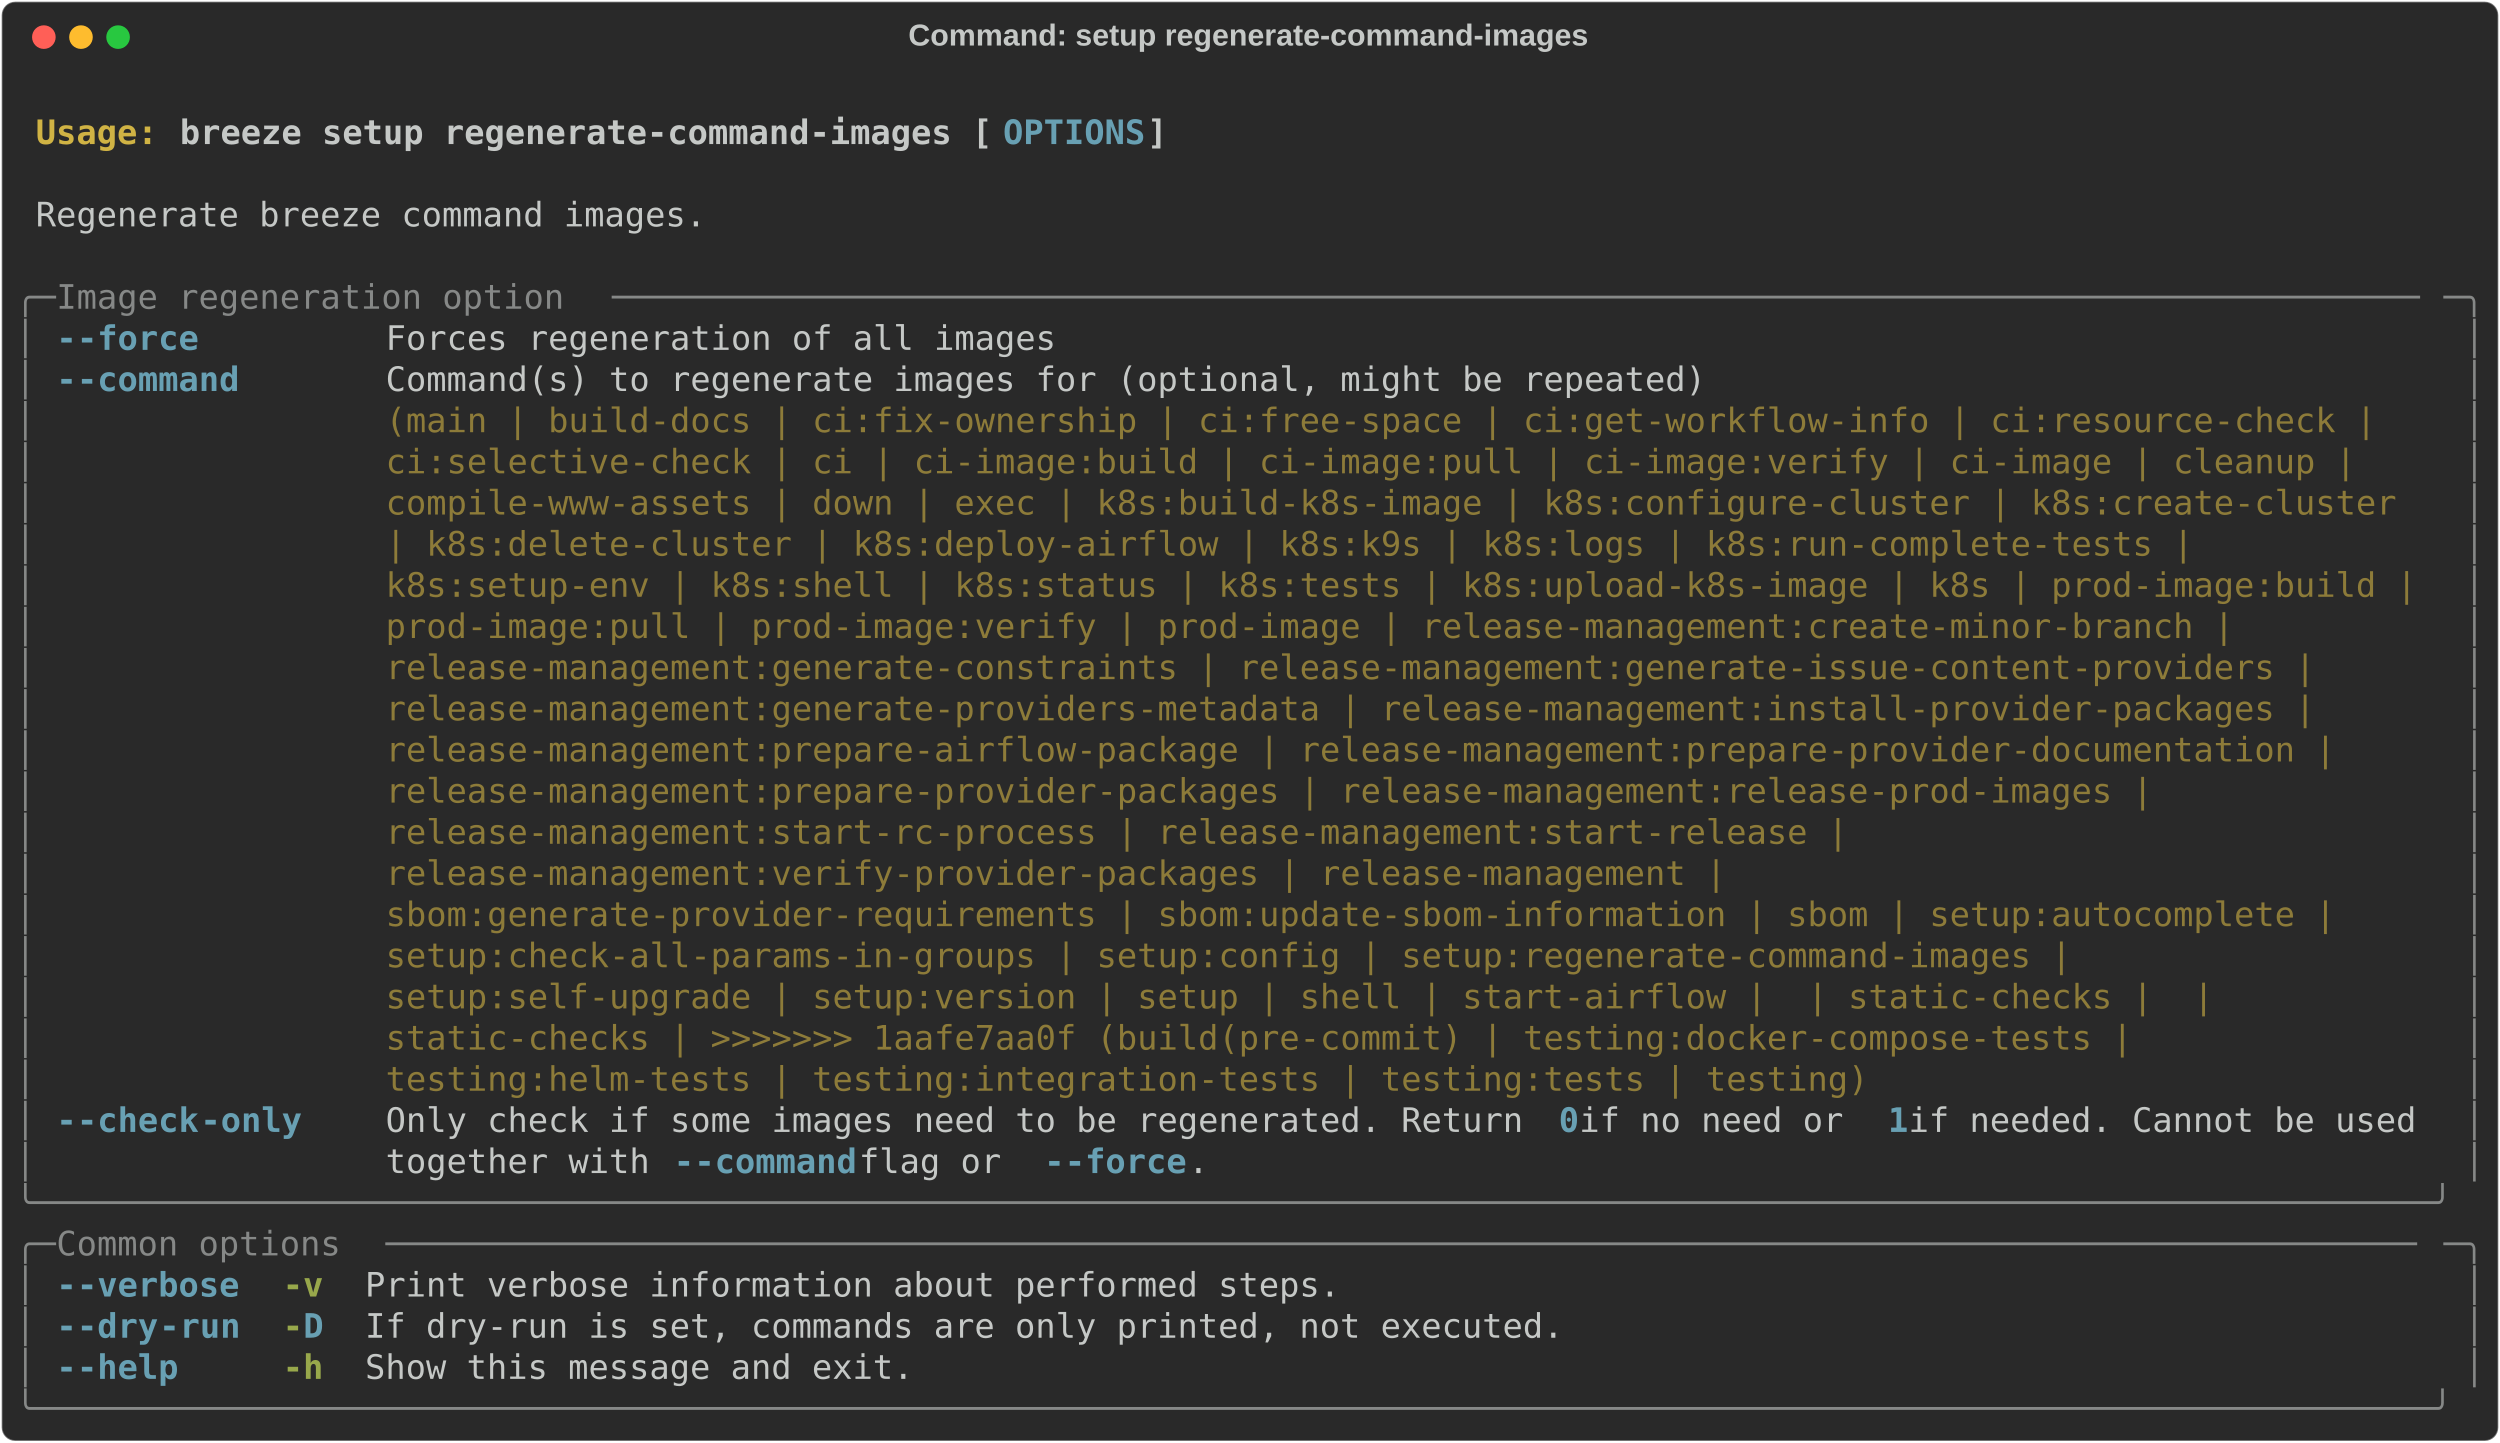
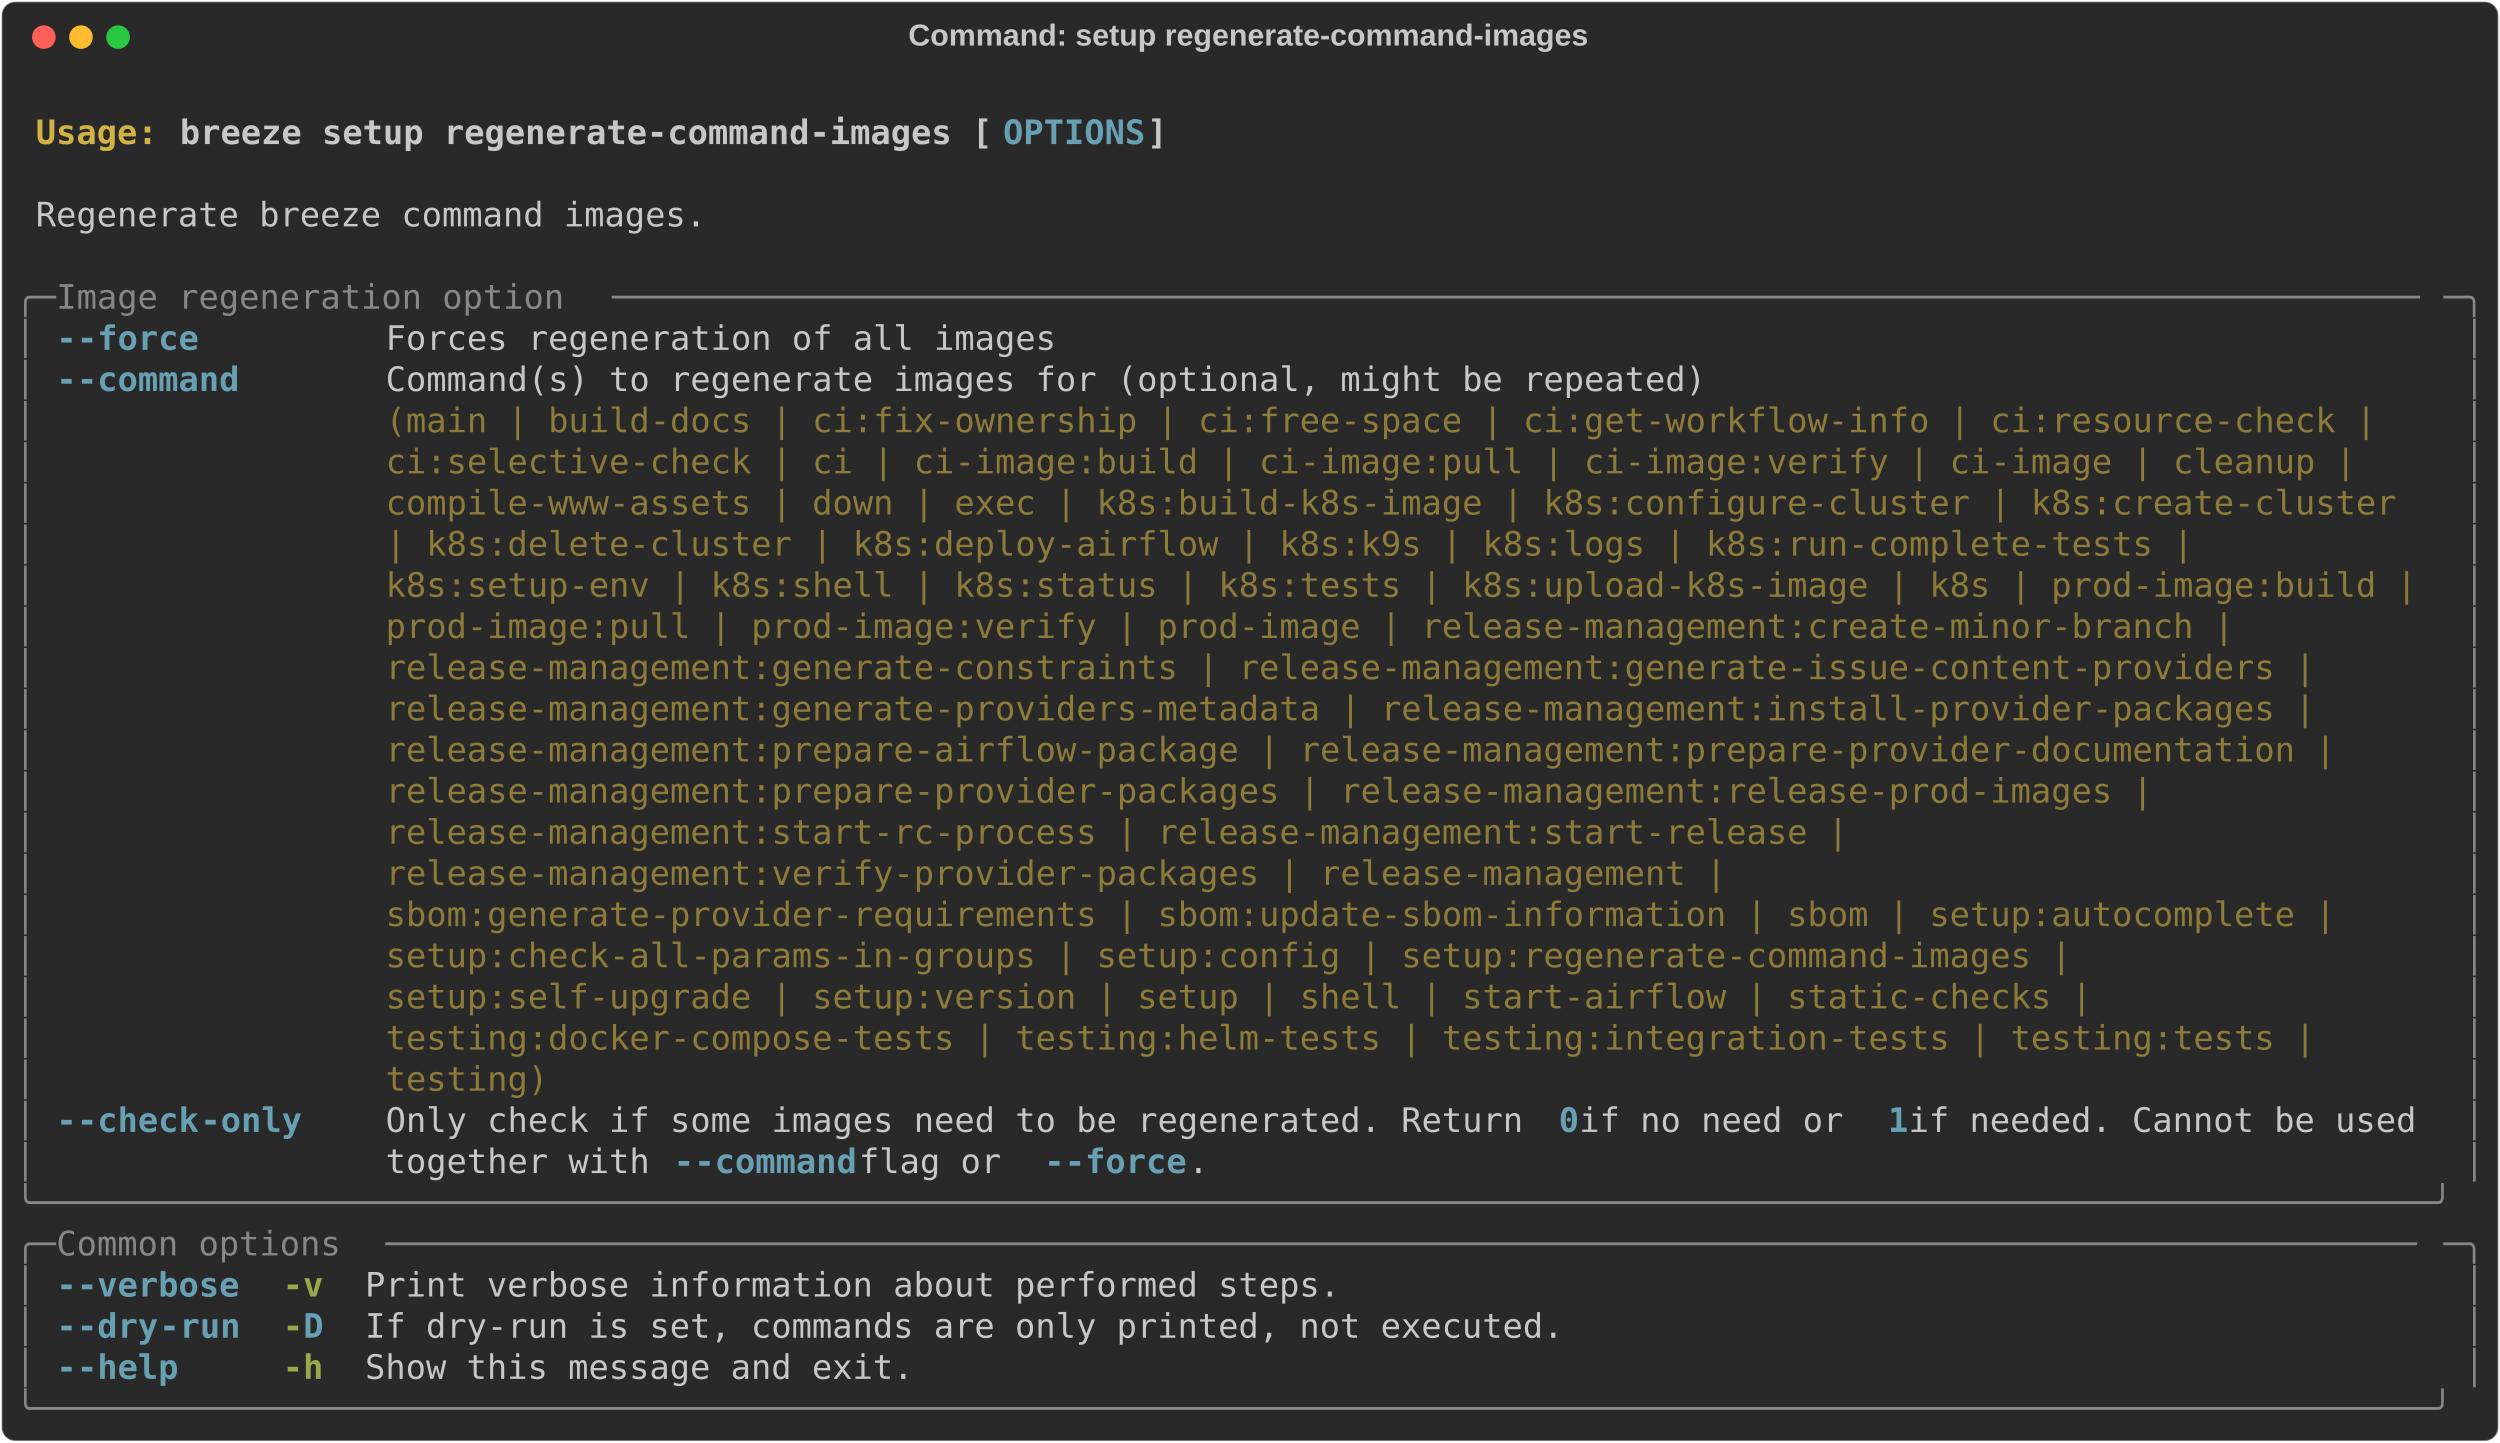
<svg xmlns="http://www.w3.org/2000/svg" class="rich-terminal" viewBox="0 0 1482 855.2">
  <style>

    @font-face {
        font-family: "Fira Code";
        src: local("FiraCode-Regular"),
                url("https://cdnjs.cloudflare.com/ajax/libs/firacode/6.2.0/woff2/FiraCode-Regular.woff2") format("woff2"),
                url("https://cdnjs.cloudflare.com/ajax/libs/firacode/6.2.0/woff/FiraCode-Regular.woff") format("woff");
        font-style: normal;
        font-weight: 400;
    }
    @font-face {
        font-family: "Fira Code";
        src: local("FiraCode-Bold"),
                url("https://cdnjs.cloudflare.com/ajax/libs/firacode/6.2.0/woff2/FiraCode-Bold.woff2") format("woff2"),
                url("https://cdnjs.cloudflare.com/ajax/libs/firacode/6.2.0/woff/FiraCode-Bold.woff") format("woff");
        font-style: bold;
        font-weight: 700;
    }

    .breeze-setup-regenerate-command-images-matrix {
        font-family: Fira Code, monospace;
        font-size: 20px;
        line-height: 24.4px;
        font-variant-east-asian: full-width;
    }

    .breeze-setup-regenerate-command-images-title {
        font-size: 18px;
        font-weight: bold;
        font-family: arial;
    }

    .breeze-setup-regenerate-command-images-r1 { fill: #c5c8c6;font-weight: bold }
.breeze-setup-regenerate-command-images-r2 { fill: #c5c8c6 }
.breeze-setup-regenerate-command-images-r3 { fill: #d0b344;font-weight: bold }
.breeze-setup-regenerate-command-images-r4 { fill: #68a0b3;font-weight: bold }
.breeze-setup-regenerate-command-images-r5 { fill: #868887 }
.breeze-setup-regenerate-command-images-r6 { fill: #8d7b39 }
.breeze-setup-regenerate-command-images-r7 { fill: #98a84b;font-weight: bold }
    </style>
  <defs>
    <clipPath id="breeze-setup-regenerate-command-images-clip-terminal">
      <rect x="0" y="0" width="1463.0" height="804.2" />
    </clipPath>
    <clipPath id="breeze-setup-regenerate-command-images-line-0">
      <rect x="0" y="1.5" width="1464" height="24.65" />
    </clipPath>
    <clipPath id="breeze-setup-regenerate-command-images-line-1">
      <rect x="0" y="25.9" width="1464" height="24.65" />
    </clipPath>
    <clipPath id="breeze-setup-regenerate-command-images-line-2">
      <rect x="0" y="50.3" width="1464" height="24.65" />
    </clipPath>
    <clipPath id="breeze-setup-regenerate-command-images-line-3">
      <rect x="0" y="74.7" width="1464" height="24.65" />
    </clipPath>
    <clipPath id="breeze-setup-regenerate-command-images-line-4">
      <rect x="0" y="99.1" width="1464" height="24.65" />
    </clipPath>
    <clipPath id="breeze-setup-regenerate-command-images-line-5">
      <rect x="0" y="123.5" width="1464" height="24.65" />
    </clipPath>
    <clipPath id="breeze-setup-regenerate-command-images-line-6">
      <rect x="0" y="147.9" width="1464" height="24.65" />
    </clipPath>
    <clipPath id="breeze-setup-regenerate-command-images-line-7">
      <rect x="0" y="172.3" width="1464" height="24.65" />
    </clipPath>
    <clipPath id="breeze-setup-regenerate-command-images-line-8">
      <rect x="0" y="196.7" width="1464" height="24.65" />
    </clipPath>
    <clipPath id="breeze-setup-regenerate-command-images-line-9">
      <rect x="0" y="221.1" width="1464" height="24.65" />
    </clipPath>
    <clipPath id="breeze-setup-regenerate-command-images-line-10">
      <rect x="0" y="245.5" width="1464" height="24.65" />
    </clipPath>
    <clipPath id="breeze-setup-regenerate-command-images-line-11">
      <rect x="0" y="269.9" width="1464" height="24.65" />
    </clipPath>
    <clipPath id="breeze-setup-regenerate-command-images-line-12">
      <rect x="0" y="294.3" width="1464" height="24.65" />
    </clipPath>
    <clipPath id="breeze-setup-regenerate-command-images-line-13">
      <rect x="0" y="318.7" width="1464" height="24.65" />
    </clipPath>
    <clipPath id="breeze-setup-regenerate-command-images-line-14">
      <rect x="0" y="343.1" width="1464" height="24.65" />
    </clipPath>
    <clipPath id="breeze-setup-regenerate-command-images-line-15">
      <rect x="0" y="367.5" width="1464" height="24.65" />
    </clipPath>
    <clipPath id="breeze-setup-regenerate-command-images-line-16">
      <rect x="0" y="391.9" width="1464" height="24.65" />
    </clipPath>
    <clipPath id="breeze-setup-regenerate-command-images-line-17">
      <rect x="0" y="416.3" width="1464" height="24.65" />
    </clipPath>
    <clipPath id="breeze-setup-regenerate-command-images-line-18">
      <rect x="0" y="440.7" width="1464" height="24.65" />
    </clipPath>
    <clipPath id="breeze-setup-regenerate-command-images-line-19">
      <rect x="0" y="465.1" width="1464" height="24.65" />
    </clipPath>
    <clipPath id="breeze-setup-regenerate-command-images-line-20">
      <rect x="0" y="489.5" width="1464" height="24.65" />
    </clipPath>
    <clipPath id="breeze-setup-regenerate-command-images-line-21">
      <rect x="0" y="513.9" width="1464" height="24.65" />
    </clipPath>
    <clipPath id="breeze-setup-regenerate-command-images-line-22">
      <rect x="0" y="538.3" width="1464" height="24.65" />
    </clipPath>
    <clipPath id="breeze-setup-regenerate-command-images-line-23">
      <rect x="0" y="562.7" width="1464" height="24.65" />
    </clipPath>
    <clipPath id="breeze-setup-regenerate-command-images-line-24">
      <rect x="0" y="587.1" width="1464" height="24.65" />
    </clipPath>
    <clipPath id="breeze-setup-regenerate-command-images-line-25">
      <rect x="0" y="611.5" width="1464" height="24.65" />
    </clipPath>
    <clipPath id="breeze-setup-regenerate-command-images-line-26">
      <rect x="0" y="635.9" width="1464" height="24.65" />
    </clipPath>
    <clipPath id="breeze-setup-regenerate-command-images-line-27">
      <rect x="0" y="660.3" width="1464" height="24.65" />
    </clipPath>
    <clipPath id="breeze-setup-regenerate-command-images-line-28">
      <rect x="0" y="684.7" width="1464" height="24.65" />
    </clipPath>
    <clipPath id="breeze-setup-regenerate-command-images-line-29">
      <rect x="0" y="709.1" width="1464" height="24.65" />
    </clipPath>
    <clipPath id="breeze-setup-regenerate-command-images-line-30">
      <rect x="0" y="733.5" width="1464" height="24.65" />
    </clipPath>
    <clipPath id="breeze-setup-regenerate-command-images-line-31">
      <rect x="0" y="757.9" width="1464" height="24.65" />
    </clipPath>
  </defs>
  <rect fill="#292929" stroke="rgba(255,255,255,0.35)" stroke-width="1" x="1" y="1" width="1480" height="853.2" rx="8" />
  <text class="breeze-setup-regenerate-command-images-title" fill="#c5c8c6" text-anchor="middle" x="740" y="27">Command: setup regenerate-command-images</text>
  <g transform="translate(26,22)">
    <circle cx="0" cy="0" r="7" fill="#ff5f57" />
    <circle cx="22" cy="0" r="7" fill="#febc2e" />
    <circle cx="44" cy="0" r="7" fill="#28c840" />
  </g>
  <g transform="translate(9, 41)" clip-path="url(#breeze-setup-regenerate-command-images-clip-terminal)">
    <g class="breeze-setup-regenerate-command-images-matrix">
      <text class="breeze-setup-regenerate-command-images-r2" x="1464" y="20" textLength="12.2" clip-path="url(#breeze-setup-regenerate-command-images-line-0)">
</text>
      <text class="breeze-setup-regenerate-command-images-r3" x="12.2" y="44.4" textLength="85.4" clip-path="url(#breeze-setup-regenerate-command-images-line-1)">Usage: </text>
      <text class="breeze-setup-regenerate-command-images-r1" x="97.6" y="44.4" textLength="488" clip-path="url(#breeze-setup-regenerate-command-images-line-1)">breeze setup regenerate-command-images [</text>
      <text class="breeze-setup-regenerate-command-images-r4" x="585.6" y="44.4" textLength="85.4" clip-path="url(#breeze-setup-regenerate-command-images-line-1)">OPTIONS</text>
      <text class="breeze-setup-regenerate-command-images-r1" x="671" y="44.4" textLength="12.2" clip-path="url(#breeze-setup-regenerate-command-images-line-1)">]</text>
      <text class="breeze-setup-regenerate-command-images-r2" x="1464" y="44.4" textLength="12.2" clip-path="url(#breeze-setup-regenerate-command-images-line-1)">
</text>
      <text class="breeze-setup-regenerate-command-images-r2" x="1464" y="68.8" textLength="12.2" clip-path="url(#breeze-setup-regenerate-command-images-line-2)">
</text>
      <text class="breeze-setup-regenerate-command-images-r2" x="12.2" y="93.2" textLength="402.6" clip-path="url(#breeze-setup-regenerate-command-images-line-3)">Regenerate breeze command images.</text>
      <text class="breeze-setup-regenerate-command-images-r2" x="1464" y="93.2" textLength="12.2" clip-path="url(#breeze-setup-regenerate-command-images-line-3)">
</text>
      <text class="breeze-setup-regenerate-command-images-r2" x="1464" y="117.6" textLength="12.2" clip-path="url(#breeze-setup-regenerate-command-images-line-4)">
</text>
      <text class="breeze-setup-regenerate-command-images-r5" x="0" y="142" textLength="24.4" clip-path="url(#breeze-setup-regenerate-command-images-line-5)">╭─</text>
      <text class="breeze-setup-regenerate-command-images-r5" x="24.4" y="142" textLength="329.4" clip-path="url(#breeze-setup-regenerate-command-images-line-5)"> Image regeneration option </text>
      <text class="breeze-setup-regenerate-command-images-r5" x="353.8" y="142" textLength="1085.8" clip-path="url(#breeze-setup-regenerate-command-images-line-5)">─────────────────────────────────────────────────────────────────────────────────────────</text>
      <text class="breeze-setup-regenerate-command-images-r5" x="1439.6" y="142" textLength="24.4" clip-path="url(#breeze-setup-regenerate-command-images-line-5)">─╮</text>
      <text class="breeze-setup-regenerate-command-images-r2" x="1464" y="142" textLength="12.2" clip-path="url(#breeze-setup-regenerate-command-images-line-5)">
</text>
      <text class="breeze-setup-regenerate-command-images-r5" x="0" y="166.4" textLength="12.2" clip-path="url(#breeze-setup-regenerate-command-images-line-6)">│</text>
      <text class="breeze-setup-regenerate-command-images-r4" x="24.4" y="166.4" textLength="12.2" clip-path="url(#breeze-setup-regenerate-command-images-line-6)">-</text>
      <text class="breeze-setup-regenerate-command-images-r4" x="36.6" y="166.4" textLength="73.2" clip-path="url(#breeze-setup-regenerate-command-images-line-6)">-force</text>
      <text class="breeze-setup-regenerate-command-images-r2" x="219.6" y="166.4" textLength="402.6" clip-path="url(#breeze-setup-regenerate-command-images-line-6)">Forces regeneration of all images</text>
      <text class="breeze-setup-regenerate-command-images-r5" x="1451.8" y="166.4" textLength="12.2" clip-path="url(#breeze-setup-regenerate-command-images-line-6)">│</text>
      <text class="breeze-setup-regenerate-command-images-r2" x="1464" y="166.4" textLength="12.2" clip-path="url(#breeze-setup-regenerate-command-images-line-6)">
</text>
      <text class="breeze-setup-regenerate-command-images-r5" x="0" y="190.8" textLength="12.2" clip-path="url(#breeze-setup-regenerate-command-images-line-7)">│</text>
      <text class="breeze-setup-regenerate-command-images-r4" x="24.4" y="190.8" textLength="12.2" clip-path="url(#breeze-setup-regenerate-command-images-line-7)">-</text>
      <text class="breeze-setup-regenerate-command-images-r4" x="36.6" y="190.8" textLength="97.6" clip-path="url(#breeze-setup-regenerate-command-images-line-7)">-command</text>
      <text class="breeze-setup-regenerate-command-images-r2" x="219.6" y="190.8" textLength="1220" clip-path="url(#breeze-setup-regenerate-command-images-line-7)">Command(s) to regenerate images for (optional, might be repeated)                                   </text>
      <text class="breeze-setup-regenerate-command-images-r5" x="1451.8" y="190.8" textLength="12.2" clip-path="url(#breeze-setup-regenerate-command-images-line-7)">│</text>
      <text class="breeze-setup-regenerate-command-images-r2" x="1464" y="190.8" textLength="12.2" clip-path="url(#breeze-setup-regenerate-command-images-line-7)">
</text>
      <text class="breeze-setup-regenerate-command-images-r5" x="0" y="215.2" textLength="12.2" clip-path="url(#breeze-setup-regenerate-command-images-line-8)">│</text>
      <text class="breeze-setup-regenerate-command-images-r6" x="219.6" y="215.2" textLength="1220" clip-path="url(#breeze-setup-regenerate-command-images-line-8)">(main | build-docs | ci:fix-ownership | ci:free-space | ci:get-workflow-info | ci:resource-check |  </text>
      <text class="breeze-setup-regenerate-command-images-r5" x="1451.8" y="215.2" textLength="12.2" clip-path="url(#breeze-setup-regenerate-command-images-line-8)">│</text>
      <text class="breeze-setup-regenerate-command-images-r2" x="1464" y="215.2" textLength="12.2" clip-path="url(#breeze-setup-regenerate-command-images-line-8)">
</text>
      <text class="breeze-setup-regenerate-command-images-r5" x="0" y="239.6" textLength="12.2" clip-path="url(#breeze-setup-regenerate-command-images-line-9)">│</text>
      <text class="breeze-setup-regenerate-command-images-r6" x="219.6" y="239.6" textLength="1220" clip-path="url(#breeze-setup-regenerate-command-images-line-9)">ci:selective-check | ci | ci-image:build | ci-image:pull | ci-image:verify | ci-image | cleanup |   </text>
      <text class="breeze-setup-regenerate-command-images-r5" x="1451.8" y="239.6" textLength="12.2" clip-path="url(#breeze-setup-regenerate-command-images-line-9)">│</text>
      <text class="breeze-setup-regenerate-command-images-r2" x="1464" y="239.6" textLength="12.2" clip-path="url(#breeze-setup-regenerate-command-images-line-9)">
</text>
      <text class="breeze-setup-regenerate-command-images-r5" x="0" y="264" textLength="12.2" clip-path="url(#breeze-setup-regenerate-command-images-line-10)">│</text>
      <text class="breeze-setup-regenerate-command-images-r6" x="219.6" y="264" textLength="1220" clip-path="url(#breeze-setup-regenerate-command-images-line-10)">compile-www-assets | down | exec | k8s:build-k8s-image | k8s:configure-cluster | k8s:create-cluster </text>
      <text class="breeze-setup-regenerate-command-images-r5" x="1451.8" y="264" textLength="12.2" clip-path="url(#breeze-setup-regenerate-command-images-line-10)">│</text>
      <text class="breeze-setup-regenerate-command-images-r2" x="1464" y="264" textLength="12.2" clip-path="url(#breeze-setup-regenerate-command-images-line-10)">
</text>
      <text class="breeze-setup-regenerate-command-images-r5" x="0" y="288.4" textLength="12.2" clip-path="url(#breeze-setup-regenerate-command-images-line-11)">│</text>
      <text class="breeze-setup-regenerate-command-images-r6" x="219.6" y="288.4" textLength="1220" clip-path="url(#breeze-setup-regenerate-command-images-line-11)">| k8s:delete-cluster | k8s:deploy-airflow | k8s:k9s | k8s:logs | k8s:run-complete-tests |           </text>
      <text class="breeze-setup-regenerate-command-images-r5" x="1451.8" y="288.4" textLength="12.2" clip-path="url(#breeze-setup-regenerate-command-images-line-11)">│</text>
      <text class="breeze-setup-regenerate-command-images-r2" x="1464" y="288.4" textLength="12.2" clip-path="url(#breeze-setup-regenerate-command-images-line-11)">
</text>
      <text class="breeze-setup-regenerate-command-images-r5" x="0" y="312.8" textLength="12.2" clip-path="url(#breeze-setup-regenerate-command-images-line-12)">│</text>
      <text class="breeze-setup-regenerate-command-images-r6" x="219.6" y="312.8" textLength="1220" clip-path="url(#breeze-setup-regenerate-command-images-line-12)">k8s:setup-env | k8s:shell | k8s:status | k8s:tests | k8s:upload-k8s-image | k8s | prod-image:build |</text>
      <text class="breeze-setup-regenerate-command-images-r5" x="1451.8" y="312.8" textLength="12.2" clip-path="url(#breeze-setup-regenerate-command-images-line-12)">│</text>
      <text class="breeze-setup-regenerate-command-images-r2" x="1464" y="312.8" textLength="12.2" clip-path="url(#breeze-setup-regenerate-command-images-line-12)">
</text>
      <text class="breeze-setup-regenerate-command-images-r5" x="0" y="337.2" textLength="12.2" clip-path="url(#breeze-setup-regenerate-command-images-line-13)">│</text>
      <text class="breeze-setup-regenerate-command-images-r6" x="219.6" y="337.2" textLength="1220" clip-path="url(#breeze-setup-regenerate-command-images-line-13)">prod-image:pull | prod-image:verify | prod-image | release-management:create-minor-branch |         </text>
      <text class="breeze-setup-regenerate-command-images-r5" x="1451.8" y="337.2" textLength="12.2" clip-path="url(#breeze-setup-regenerate-command-images-line-13)">│</text>
      <text class="breeze-setup-regenerate-command-images-r2" x="1464" y="337.2" textLength="12.2" clip-path="url(#breeze-setup-regenerate-command-images-line-13)">
</text>
      <text class="breeze-setup-regenerate-command-images-r5" x="0" y="361.6" textLength="12.2" clip-path="url(#breeze-setup-regenerate-command-images-line-14)">│</text>
      <text class="breeze-setup-regenerate-command-images-r6" x="219.6" y="361.6" textLength="1220" clip-path="url(#breeze-setup-regenerate-command-images-line-14)">release-management:generate-constraints | release-management:generate-issue-content-providers |     </text>
      <text class="breeze-setup-regenerate-command-images-r5" x="1451.8" y="361.6" textLength="12.2" clip-path="url(#breeze-setup-regenerate-command-images-line-14)">│</text>
      <text class="breeze-setup-regenerate-command-images-r2" x="1464" y="361.6" textLength="12.2" clip-path="url(#breeze-setup-regenerate-command-images-line-14)">
</text>
      <text class="breeze-setup-regenerate-command-images-r5" x="0" y="386" textLength="12.2" clip-path="url(#breeze-setup-regenerate-command-images-line-15)">│</text>
      <text class="breeze-setup-regenerate-command-images-r6" x="219.6" y="386" textLength="1220" clip-path="url(#breeze-setup-regenerate-command-images-line-15)">release-management:generate-providers-metadata | release-management:install-provider-packages |     </text>
      <text class="breeze-setup-regenerate-command-images-r5" x="1451.8" y="386" textLength="12.2" clip-path="url(#breeze-setup-regenerate-command-images-line-15)">│</text>
      <text class="breeze-setup-regenerate-command-images-r2" x="1464" y="386" textLength="12.2" clip-path="url(#breeze-setup-regenerate-command-images-line-15)">
</text>
      <text class="breeze-setup-regenerate-command-images-r5" x="0" y="410.4" textLength="12.2" clip-path="url(#breeze-setup-regenerate-command-images-line-16)">│</text>
      <text class="breeze-setup-regenerate-command-images-r6" x="219.6" y="410.4" textLength="1220" clip-path="url(#breeze-setup-regenerate-command-images-line-16)">release-management:prepare-airflow-package | release-management:prepare-provider-documentation |    </text>
      <text class="breeze-setup-regenerate-command-images-r5" x="1451.8" y="410.4" textLength="12.2" clip-path="url(#breeze-setup-regenerate-command-images-line-16)">│</text>
      <text class="breeze-setup-regenerate-command-images-r2" x="1464" y="410.4" textLength="12.2" clip-path="url(#breeze-setup-regenerate-command-images-line-16)">
</text>
      <text class="breeze-setup-regenerate-command-images-r5" x="0" y="434.8" textLength="12.2" clip-path="url(#breeze-setup-regenerate-command-images-line-17)">│</text>
      <text class="breeze-setup-regenerate-command-images-r6" x="219.6" y="434.8" textLength="1220" clip-path="url(#breeze-setup-regenerate-command-images-line-17)">release-management:prepare-provider-packages | release-management:release-prod-images |             </text>
      <text class="breeze-setup-regenerate-command-images-r5" x="1451.8" y="434.8" textLength="12.2" clip-path="url(#breeze-setup-regenerate-command-images-line-17)">│</text>
      <text class="breeze-setup-regenerate-command-images-r2" x="1464" y="434.8" textLength="12.2" clip-path="url(#breeze-setup-regenerate-command-images-line-17)">
</text>
      <text class="breeze-setup-regenerate-command-images-r5" x="0" y="459.2" textLength="12.2" clip-path="url(#breeze-setup-regenerate-command-images-line-18)">│</text>
      <text class="breeze-setup-regenerate-command-images-r6" x="219.6" y="459.2" textLength="1220" clip-path="url(#breeze-setup-regenerate-command-images-line-18)">release-management:start-rc-process | release-management:start-release |                            </text>
      <text class="breeze-setup-regenerate-command-images-r5" x="1451.8" y="459.2" textLength="12.2" clip-path="url(#breeze-setup-regenerate-command-images-line-18)">│</text>
      <text class="breeze-setup-regenerate-command-images-r2" x="1464" y="459.2" textLength="12.2" clip-path="url(#breeze-setup-regenerate-command-images-line-18)">
</text>
      <text class="breeze-setup-regenerate-command-images-r5" x="0" y="483.6" textLength="12.2" clip-path="url(#breeze-setup-regenerate-command-images-line-19)">│</text>
      <text class="breeze-setup-regenerate-command-images-r6" x="219.6" y="483.6" textLength="1220" clip-path="url(#breeze-setup-regenerate-command-images-line-19)">release-management:verify-provider-packages | release-management |                                  </text>
      <text class="breeze-setup-regenerate-command-images-r5" x="1451.8" y="483.6" textLength="12.2" clip-path="url(#breeze-setup-regenerate-command-images-line-19)">│</text>
      <text class="breeze-setup-regenerate-command-images-r2" x="1464" y="483.6" textLength="12.2" clip-path="url(#breeze-setup-regenerate-command-images-line-19)">
</text>
      <text class="breeze-setup-regenerate-command-images-r5" x="0" y="508" textLength="12.2" clip-path="url(#breeze-setup-regenerate-command-images-line-20)">│</text>
      <text class="breeze-setup-regenerate-command-images-r6" x="219.6" y="508" textLength="1220" clip-path="url(#breeze-setup-regenerate-command-images-line-20)">sbom:generate-provider-requirements | sbom:update-sbom-information | sbom | setup:autocomplete |    </text>
      <text class="breeze-setup-regenerate-command-images-r5" x="1451.8" y="508" textLength="12.2" clip-path="url(#breeze-setup-regenerate-command-images-line-20)">│</text>
      <text class="breeze-setup-regenerate-command-images-r2" x="1464" y="508" textLength="12.2" clip-path="url(#breeze-setup-regenerate-command-images-line-20)">
</text>
      <text class="breeze-setup-regenerate-command-images-r5" x="0" y="532.4" textLength="12.2" clip-path="url(#breeze-setup-regenerate-command-images-line-21)">│</text>
      <text class="breeze-setup-regenerate-command-images-r6" x="219.6" y="532.4" textLength="1220" clip-path="url(#breeze-setup-regenerate-command-images-line-21)">setup:check-all-params-in-groups | setup:config | setup:regenerate-command-images |                 </text>
      <text class="breeze-setup-regenerate-command-images-r5" x="1451.8" y="532.4" textLength="12.2" clip-path="url(#breeze-setup-regenerate-command-images-line-21)">│</text>
      <text class="breeze-setup-regenerate-command-images-r2" x="1464" y="532.4" textLength="12.2" clip-path="url(#breeze-setup-regenerate-command-images-line-21)">
</text>
      <text class="breeze-setup-regenerate-command-images-r5" x="0" y="556.8" textLength="12.2" clip-path="url(#breeze-setup-regenerate-command-images-line-22)">│</text>
-       <text class="breeze-setup-regenerate-command-images-r6" x="219.6" y="556.8" textLength="1220" clip-path="url(#breeze-setup-regenerate-command-images-line-22)">setup:self-upgrade | setup:version | setup | shell | start-airflow |  | static-checks |  |          </text>
+       <text class="breeze-setup-regenerate-command-images-r6" x="219.6" y="556.8" textLength="1220" clip-path="url(#breeze-setup-regenerate-command-images-line-22)">setup:self-upgrade | setup:version | setup | shell | start-airflow | static-checks |                </text>
      <text class="breeze-setup-regenerate-command-images-r5" x="1451.8" y="556.8" textLength="12.2" clip-path="url(#breeze-setup-regenerate-command-images-line-22)">│</text>
      <text class="breeze-setup-regenerate-command-images-r2" x="1464" y="556.8" textLength="12.2" clip-path="url(#breeze-setup-regenerate-command-images-line-22)">
</text>
      <text class="breeze-setup-regenerate-command-images-r5" x="0" y="581.2" textLength="12.2" clip-path="url(#breeze-setup-regenerate-command-images-line-23)">│</text>
-       <text class="breeze-setup-regenerate-command-images-r6" x="219.6" y="581.2" textLength="1220" clip-path="url(#breeze-setup-regenerate-command-images-line-23)">static-checks | &gt;&gt;&gt;&gt;&gt;&gt;&gt; 1aafe7aa0f (build(pre-commit) | testing:docker-compose-tests |              </text>
+       <text class="breeze-setup-regenerate-command-images-r6" x="219.6" y="581.2" textLength="1220" clip-path="url(#breeze-setup-regenerate-command-images-line-23)">testing:docker-compose-tests | testing:helm-tests | testing:integration-tests | testing:tests |     </text>
      <text class="breeze-setup-regenerate-command-images-r5" x="1451.8" y="581.2" textLength="12.2" clip-path="url(#breeze-setup-regenerate-command-images-line-23)">│</text>
      <text class="breeze-setup-regenerate-command-images-r2" x="1464" y="581.2" textLength="12.2" clip-path="url(#breeze-setup-regenerate-command-images-line-23)">
</text>
      <text class="breeze-setup-regenerate-command-images-r5" x="0" y="605.6" textLength="12.2" clip-path="url(#breeze-setup-regenerate-command-images-line-24)">│</text>
-       <text class="breeze-setup-regenerate-command-images-r6" x="219.6" y="605.6" textLength="1220" clip-path="url(#breeze-setup-regenerate-command-images-line-24)">testing:helm-tests | testing:integration-tests | testing:tests | testing)                           </text>
+       <text class="breeze-setup-regenerate-command-images-r6" x="219.6" y="605.6" textLength="1220" clip-path="url(#breeze-setup-regenerate-command-images-line-24)">testing)                                                                                            </text>
      <text class="breeze-setup-regenerate-command-images-r5" x="1451.8" y="605.6" textLength="12.2" clip-path="url(#breeze-setup-regenerate-command-images-line-24)">│</text>
      <text class="breeze-setup-regenerate-command-images-r2" x="1464" y="605.6" textLength="12.2" clip-path="url(#breeze-setup-regenerate-command-images-line-24)">
</text>
      <text class="breeze-setup-regenerate-command-images-r5" x="0" y="630" textLength="12.2" clip-path="url(#breeze-setup-regenerate-command-images-line-25)">│</text>
      <text class="breeze-setup-regenerate-command-images-r4" x="24.4" y="630" textLength="12.2" clip-path="url(#breeze-setup-regenerate-command-images-line-25)">-</text>
      <text class="breeze-setup-regenerate-command-images-r4" x="36.6" y="630" textLength="73.2" clip-path="url(#breeze-setup-regenerate-command-images-line-25)">-check</text>
      <text class="breeze-setup-regenerate-command-images-r4" x="109.8" y="630" textLength="61" clip-path="url(#breeze-setup-regenerate-command-images-line-25)">-only</text>
      <text class="breeze-setup-regenerate-command-images-r2" x="219.6" y="630" textLength="695.4" clip-path="url(#breeze-setup-regenerate-command-images-line-25)">Only check if some images need to be regenerated. Return </text>
      <text class="breeze-setup-regenerate-command-images-r4" x="915" y="630" textLength="12.2" clip-path="url(#breeze-setup-regenerate-command-images-line-25)">0</text>
      <text class="breeze-setup-regenerate-command-images-r2" x="927.2" y="630" textLength="183" clip-path="url(#breeze-setup-regenerate-command-images-line-25)"> if no need or </text>
      <text class="breeze-setup-regenerate-command-images-r4" x="1110.2" y="630" textLength="12.2" clip-path="url(#breeze-setup-regenerate-command-images-line-25)">1</text>
      <text class="breeze-setup-regenerate-command-images-r2" x="1122.4" y="630" textLength="317.2" clip-path="url(#breeze-setup-regenerate-command-images-line-25)"> if needed. Cannot be used</text>
      <text class="breeze-setup-regenerate-command-images-r5" x="1451.8" y="630" textLength="12.2" clip-path="url(#breeze-setup-regenerate-command-images-line-25)">│</text>
      <text class="breeze-setup-regenerate-command-images-r2" x="1464" y="630" textLength="12.2" clip-path="url(#breeze-setup-regenerate-command-images-line-25)">
</text>
      <text class="breeze-setup-regenerate-command-images-r5" x="0" y="654.4" textLength="12.2" clip-path="url(#breeze-setup-regenerate-command-images-line-26)">│</text>
      <text class="breeze-setup-regenerate-command-images-r2" x="219.6" y="654.4" textLength="170.8" clip-path="url(#breeze-setup-regenerate-command-images-line-26)">together with </text>
      <text class="breeze-setup-regenerate-command-images-r4" x="390.4" y="654.4" textLength="12.2" clip-path="url(#breeze-setup-regenerate-command-images-line-26)">-</text>
      <text class="breeze-setup-regenerate-command-images-r4" x="402.6" y="654.4" textLength="97.6" clip-path="url(#breeze-setup-regenerate-command-images-line-26)">-command</text>
      <text class="breeze-setup-regenerate-command-images-r2" x="500.2" y="654.4" textLength="109.8" clip-path="url(#breeze-setup-regenerate-command-images-line-26)"> flag or </text>
      <text class="breeze-setup-regenerate-command-images-r4" x="610" y="654.4" textLength="12.2" clip-path="url(#breeze-setup-regenerate-command-images-line-26)">-</text>
      <text class="breeze-setup-regenerate-command-images-r4" x="622.2" y="654.4" textLength="73.2" clip-path="url(#breeze-setup-regenerate-command-images-line-26)">-force</text>
      <text class="breeze-setup-regenerate-command-images-r2" x="695.4" y="654.4" textLength="744.2" clip-path="url(#breeze-setup-regenerate-command-images-line-26)">.                                                            </text>
      <text class="breeze-setup-regenerate-command-images-r5" x="1451.8" y="654.4" textLength="12.2" clip-path="url(#breeze-setup-regenerate-command-images-line-26)">│</text>
      <text class="breeze-setup-regenerate-command-images-r2" x="1464" y="654.4" textLength="12.2" clip-path="url(#breeze-setup-regenerate-command-images-line-26)">
</text>
      <text class="breeze-setup-regenerate-command-images-r5" x="0" y="678.8" textLength="1464" clip-path="url(#breeze-setup-regenerate-command-images-line-27)">╰──────────────────────────────────────────────────────────────────────────────────────────────────────────────────────╯</text>
      <text class="breeze-setup-regenerate-command-images-r2" x="1464" y="678.8" textLength="12.2" clip-path="url(#breeze-setup-regenerate-command-images-line-27)">
</text>
      <text class="breeze-setup-regenerate-command-images-r5" x="0" y="703.2" textLength="24.4" clip-path="url(#breeze-setup-regenerate-command-images-line-28)">╭─</text>
      <text class="breeze-setup-regenerate-command-images-r5" x="24.4" y="703.2" textLength="195.2" clip-path="url(#breeze-setup-regenerate-command-images-line-28)"> Common options </text>
      <text class="breeze-setup-regenerate-command-images-r5" x="219.6" y="703.2" textLength="1220" clip-path="url(#breeze-setup-regenerate-command-images-line-28)">────────────────────────────────────────────────────────────────────────────────────────────────────</text>
      <text class="breeze-setup-regenerate-command-images-r5" x="1439.6" y="703.2" textLength="24.4" clip-path="url(#breeze-setup-regenerate-command-images-line-28)">─╮</text>
      <text class="breeze-setup-regenerate-command-images-r2" x="1464" y="703.2" textLength="12.2" clip-path="url(#breeze-setup-regenerate-command-images-line-28)">
</text>
      <text class="breeze-setup-regenerate-command-images-r5" x="0" y="727.6" textLength="12.2" clip-path="url(#breeze-setup-regenerate-command-images-line-29)">│</text>
      <text class="breeze-setup-regenerate-command-images-r4" x="24.4" y="727.6" textLength="12.2" clip-path="url(#breeze-setup-regenerate-command-images-line-29)">-</text>
      <text class="breeze-setup-regenerate-command-images-r4" x="36.6" y="727.6" textLength="97.6" clip-path="url(#breeze-setup-regenerate-command-images-line-29)">-verbose</text>
      <text class="breeze-setup-regenerate-command-images-r7" x="158.6" y="727.6" textLength="24.4" clip-path="url(#breeze-setup-regenerate-command-images-line-29)">-v</text>
      <text class="breeze-setup-regenerate-command-images-r2" x="207.4" y="727.6" textLength="585.6" clip-path="url(#breeze-setup-regenerate-command-images-line-29)">Print verbose information about performed steps.</text>
      <text class="breeze-setup-regenerate-command-images-r5" x="1451.8" y="727.6" textLength="12.2" clip-path="url(#breeze-setup-regenerate-command-images-line-29)">│</text>
      <text class="breeze-setup-regenerate-command-images-r2" x="1464" y="727.6" textLength="12.2" clip-path="url(#breeze-setup-regenerate-command-images-line-29)">
</text>
      <text class="breeze-setup-regenerate-command-images-r5" x="0" y="752" textLength="12.2" clip-path="url(#breeze-setup-regenerate-command-images-line-30)">│</text>
      <text class="breeze-setup-regenerate-command-images-r4" x="24.4" y="752" textLength="12.2" clip-path="url(#breeze-setup-regenerate-command-images-line-30)">-</text>
      <text class="breeze-setup-regenerate-command-images-r4" x="36.6" y="752" textLength="48.8" clip-path="url(#breeze-setup-regenerate-command-images-line-30)">-dry</text>
      <text class="breeze-setup-regenerate-command-images-r4" x="85.4" y="752" textLength="48.8" clip-path="url(#breeze-setup-regenerate-command-images-line-30)">-run</text>
      <text class="breeze-setup-regenerate-command-images-r7" x="158.6" y="752" textLength="12.2" clip-path="url(#breeze-setup-regenerate-command-images-line-30)">-</text>
      <text class="breeze-setup-regenerate-command-images-r4" x="170.8" y="752" textLength="12.2" clip-path="url(#breeze-setup-regenerate-command-images-line-30)">D</text>
      <text class="breeze-setup-regenerate-command-images-r2" x="207.4" y="752" textLength="719.8" clip-path="url(#breeze-setup-regenerate-command-images-line-30)">If dry-run is set, commands are only printed, not executed.</text>
      <text class="breeze-setup-regenerate-command-images-r5" x="1451.8" y="752" textLength="12.2" clip-path="url(#breeze-setup-regenerate-command-images-line-30)">│</text>
      <text class="breeze-setup-regenerate-command-images-r2" x="1464" y="752" textLength="12.2" clip-path="url(#breeze-setup-regenerate-command-images-line-30)">
</text>
      <text class="breeze-setup-regenerate-command-images-r5" x="0" y="776.4" textLength="12.2" clip-path="url(#breeze-setup-regenerate-command-images-line-31)">│</text>
      <text class="breeze-setup-regenerate-command-images-r4" x="24.4" y="776.4" textLength="12.2" clip-path="url(#breeze-setup-regenerate-command-images-line-31)">-</text>
      <text class="breeze-setup-regenerate-command-images-r4" x="36.6" y="776.4" textLength="61" clip-path="url(#breeze-setup-regenerate-command-images-line-31)">-help</text>
      <text class="breeze-setup-regenerate-command-images-r7" x="158.6" y="776.4" textLength="24.4" clip-path="url(#breeze-setup-regenerate-command-images-line-31)">-h</text>
      <text class="breeze-setup-regenerate-command-images-r2" x="207.4" y="776.4" textLength="329.4" clip-path="url(#breeze-setup-regenerate-command-images-line-31)">Show this message and exit.</text>
      <text class="breeze-setup-regenerate-command-images-r5" x="1451.8" y="776.4" textLength="12.2" clip-path="url(#breeze-setup-regenerate-command-images-line-31)">│</text>
      <text class="breeze-setup-regenerate-command-images-r2" x="1464" y="776.4" textLength="12.2" clip-path="url(#breeze-setup-regenerate-command-images-line-31)">
</text>
      <text class="breeze-setup-regenerate-command-images-r5" x="0" y="800.8" textLength="1464" clip-path="url(#breeze-setup-regenerate-command-images-line-32)">╰──────────────────────────────────────────────────────────────────────────────────────────────────────────────────────╯</text>
      <text class="breeze-setup-regenerate-command-images-r2" x="1464" y="800.8" textLength="12.2" clip-path="url(#breeze-setup-regenerate-command-images-line-32)">
</text>
    </g>
  </g>
</svg>
